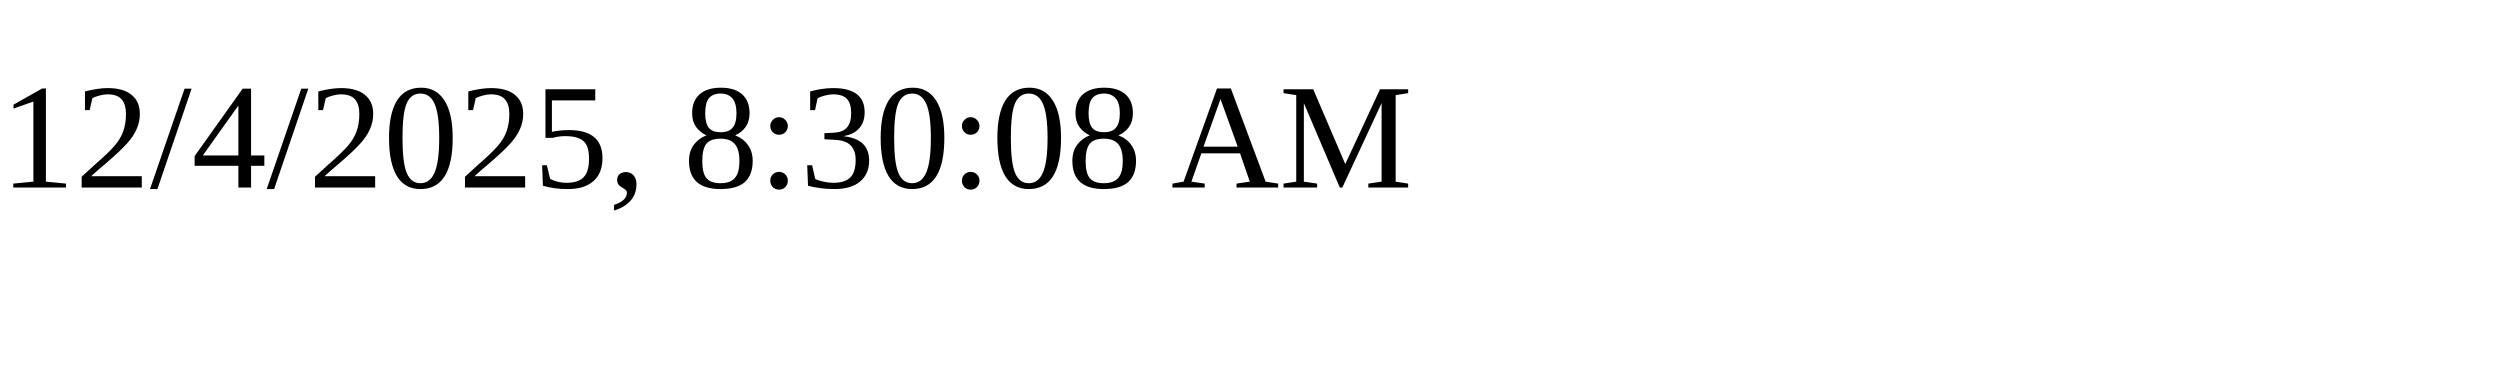
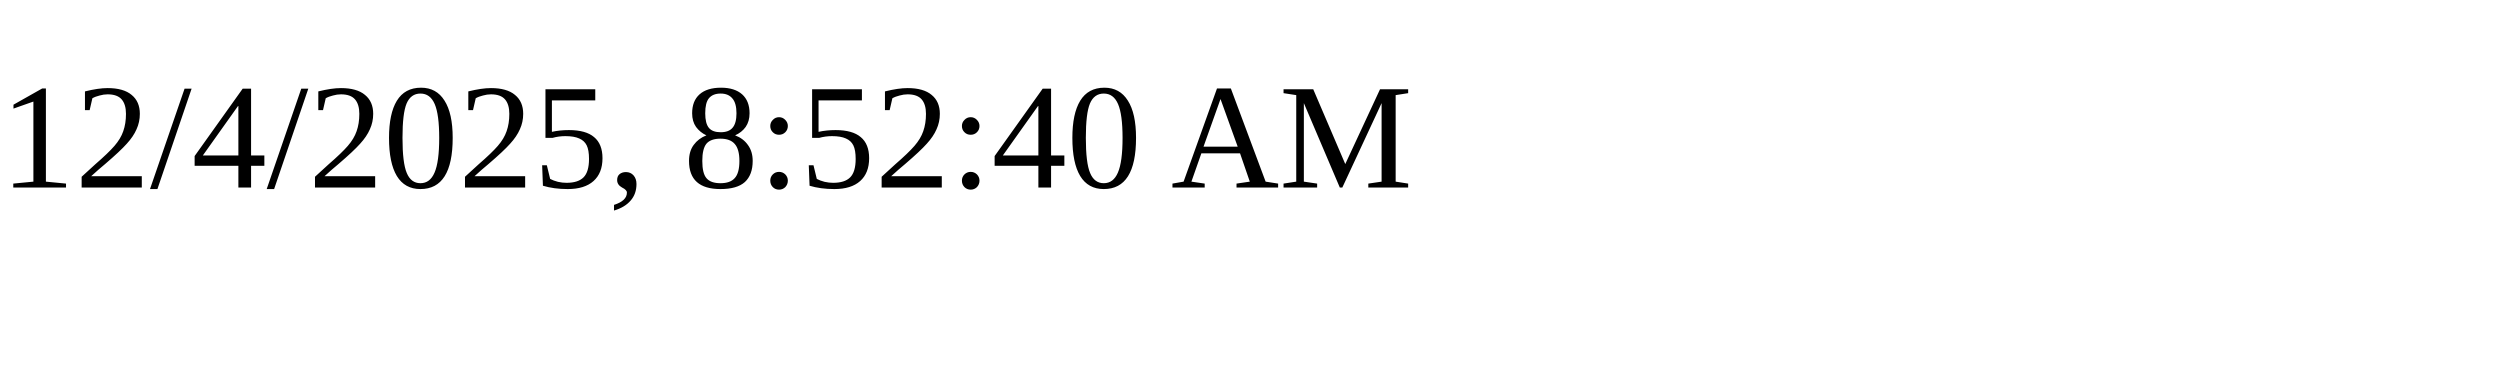
<svg xmlns="http://www.w3.org/2000/svg" height="30" width="200">
-   <text x="0" y="15">12/4/2025, 8:30:08 AM</text>
+   <text x="0" y="15">12/4/2025, 8:52:40 AM</text>
</svg>
